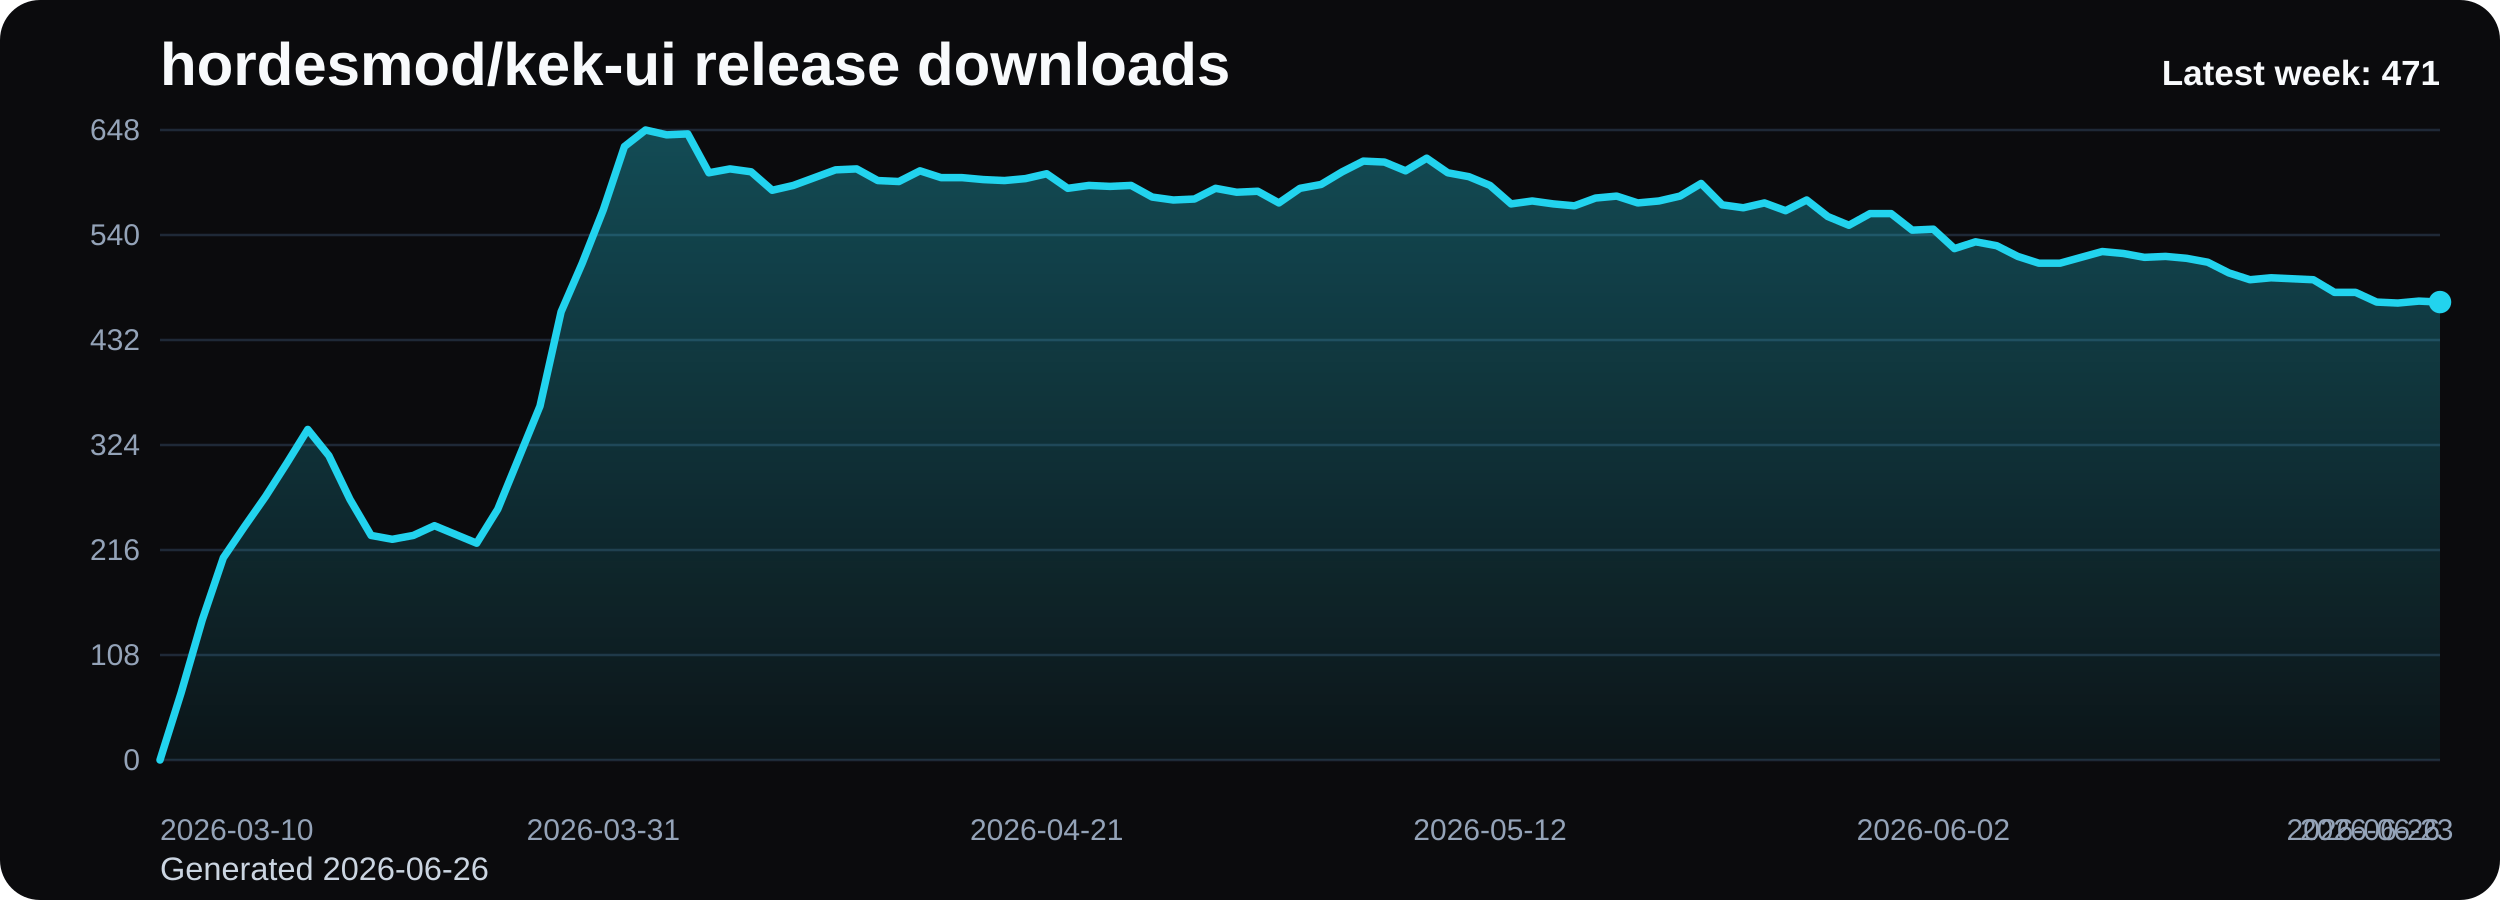
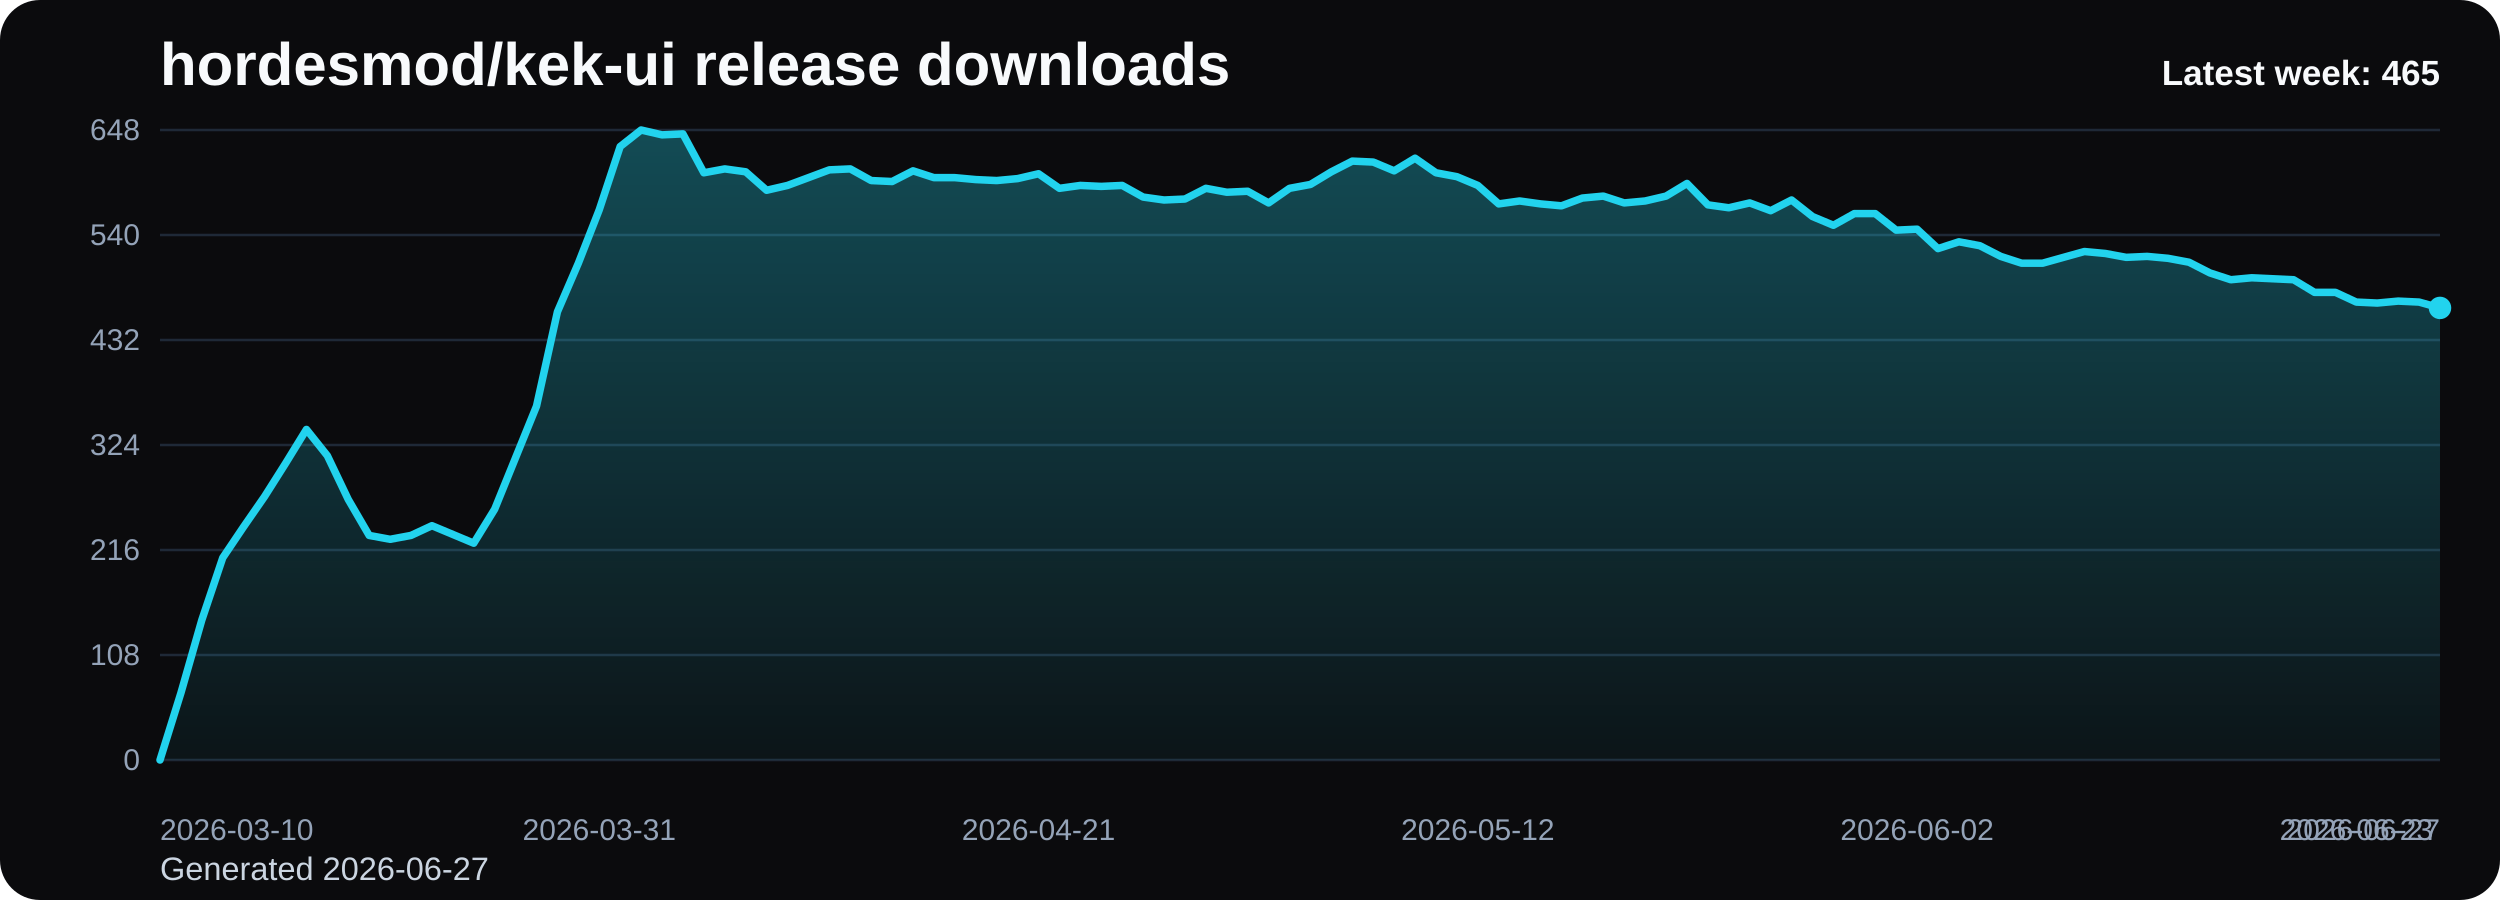
<svg xmlns="http://www.w3.org/2000/svg" viewBox="0 0 1000 360" role="img" aria-label="hordesmod/kek-ui release downloads chart">
  <defs>
    <linearGradient id="fill-weekly-black" x1="0" y1="0" x2="0" y2="1">
      <stop offset="0%" stop-color="#22d3ee" stop-opacity="0.32" />
      <stop offset="100%" stop-color="#22d3ee" stop-opacity="0.05" />
    </linearGradient>
    <style>
      .bg { fill: #0b0b0d; }
      .title { font: 700 24px Arial, sans-serif; fill: #f8fafc; }
      .sub { font: 400 13px Arial, sans-serif; fill: #cbd5e1; }
      .grid { stroke: #1f2937; stroke-width: 1; }
      .axis { font: 400 12px Arial, sans-serif; fill: #94a3b8; }
      .line { fill: none; stroke: #22d3ee; stroke-width: 3; stroke-linecap: round; stroke-linejoin: round; }
      .dot { fill: #22d3ee; }
      .value { font: 600 11px Arial, sans-serif; fill: #cbd5e1; }
      .latest { font: 700 14px Arial, sans-serif; fill: #f8fafc; }
    </style>
  </defs>
  <rect class="bg" x="0" y="0" width="1000" height="360" rx="16" />
  <text class="title" x="64" y="34">hordesmod/kek-ui release downloads</text>
-   <text class="sub" x="64" y="352">Generated 2026-06-26</text>
+   <text class="sub" x="64" y="352">Generated 2026-06-27</text>
  <line x1="64" y1="52.00" x2="976" y2="52.00" class="grid" />
  <text x="56" y="56.00" text-anchor="end" class="axis">648</text>
  <line x1="64" y1="94.00" x2="976" y2="94.00" class="grid" />
  <text x="56" y="98.00" text-anchor="end" class="axis">540</text>
  <line x1="64" y1="136.00" x2="976" y2="136.00" class="grid" />
  <text x="56" y="140.00" text-anchor="end" class="axis">432</text>
  <line x1="64" y1="178.00" x2="976" y2="178.00" class="grid" />
  <text x="56" y="182.00" text-anchor="end" class="axis">324</text>
  <line x1="64" y1="220.00" x2="976" y2="220.00" class="grid" />
  <text x="56" y="224.00" text-anchor="end" class="axis">216</text>
  <line x1="64" y1="262.00" x2="976" y2="262.00" class="grid" />
  <text x="56" y="266.00" text-anchor="end" class="axis">108</text>
  <line x1="64" y1="304.00" x2="976" y2="304.00" class="grid" />
  <text x="56" y="308.00" text-anchor="end" class="axis">0</text>
-   <path d="M 64.00 304 L 64.00 304.00 L 72.44 277.17 L 80.89 248.00 L 89.33 223.11 L 97.78 210.67 L 106.22 198.61 L 114.67 185.39 L 123.11 171.78 L 131.56 182.28 L 140.00 199.78 L 148.44 214.17 L 156.89 215.72 L 165.33 214.17 L 173.78 210.28 L 182.22 213.78 L 190.67 217.28 L 199.11 203.67 L 207.56 183.06 L 216.00 162.44 L 224.44 124.72 L 232.89 105.28 L 241.33 83.89 L 249.78 58.61 L 258.22 52.00 L 266.67 53.94 L 275.11 53.56 L 283.56 69.11 L 292.00 67.56 L 300.44 68.72 L 308.89 76.11 L 317.33 74.17 L 325.78 71.06 L 334.22 67.94 L 342.67 67.56 L 351.11 72.22 L 359.56 72.61 L 368.00 68.33 L 376.44 71.06 L 384.89 71.06 L 393.33 71.83 L 401.78 72.22 L 410.22 71.44 L 418.67 69.50 L 427.11 75.33 L 435.56 74.17 L 444.00 74.56 L 452.44 74.17 L 460.89 78.83 L 469.33 80.00 L 477.78 79.61 L 486.22 75.33 L 494.67 76.89 L 503.11 76.50 L 511.56 81.17 L 520.00 75.33 L 528.44 73.78 L 536.89 68.72 L 545.33 64.44 L 553.78 64.83 L 562.22 68.33 L 570.67 63.28 L 579.11 69.11 L 587.56 70.67 L 596.00 74.17 L 604.44 81.56 L 612.89 80.39 L 621.33 81.56 L 629.78 82.33 L 638.22 79.22 L 646.67 78.44 L 655.11 81.17 L 663.56 80.39 L 672.00 78.44 L 680.44 73.39 L 688.89 81.94 L 697.33 83.11 L 705.78 81.17 L 714.22 84.28 L 722.67 80.00 L 731.11 86.61 L 739.56 90.11 L 748.00 85.44 L 756.44 85.44 L 764.89 92.06 L 773.33 91.67 L 781.78 99.44 L 790.22 96.72 L 798.67 98.28 L 807.11 102.56 L 815.56 105.28 L 824.00 105.28 L 832.44 102.94 L 840.89 100.61 L 849.33 101.39 L 857.78 102.94 L 866.22 102.56 L 874.67 103.33 L 883.11 104.89 L 891.56 109.17 L 900.00 111.89 L 908.44 111.11 L 916.89 111.50 L 925.33 111.89 L 933.78 116.94 L 942.22 116.94 L 950.67 120.83 L 959.11 121.22 L 967.56 120.44 L 976.00 120.83 L 976.00 304 Z" fill="url(#fill-weekly-black)" />
-   <polyline class="line" points="64.00,304.00 72.44,277.17 80.89,248.00 89.33,223.11 97.78,210.67 106.22,198.61 114.67,185.39 123.11,171.78 131.56,182.28 140.00,199.78 148.44,214.17 156.89,215.72 165.33,214.17 173.78,210.28 182.22,213.78 190.67,217.28 199.11,203.67 207.56,183.06 216.00,162.44 224.44,124.72 232.89,105.28 241.33,83.89 249.78,58.61 258.22,52.00 266.67,53.94 275.11,53.56 283.56,69.11 292.00,67.56 300.44,68.72 308.89,76.11 317.33,74.17 325.78,71.06 334.22,67.94 342.67,67.56 351.11,72.22 359.56,72.61 368.00,68.33 376.44,71.06 384.89,71.06 393.33,71.83 401.78,72.22 410.22,71.44 418.67,69.50 427.11,75.33 435.56,74.17 444.00,74.56 452.44,74.17 460.89,78.83 469.33,80.00 477.78,79.61 486.22,75.33 494.67,76.89 503.11,76.50 511.56,81.17 520.00,75.33 528.44,73.78 536.89,68.72 545.33,64.44 553.78,64.83 562.22,68.33 570.67,63.28 579.11,69.11 587.56,70.67 596.00,74.17 604.44,81.56 612.89,80.39 621.33,81.56 629.78,82.33 638.22,79.22 646.67,78.44 655.11,81.17 663.56,80.39 672.00,78.44 680.44,73.39 688.89,81.94 697.33,83.11 705.78,81.17 714.22,84.28 722.67,80.00 731.11,86.61 739.56,90.11 748.00,85.44 756.44,85.44 764.89,92.06 773.33,91.67 781.78,99.44 790.22,96.72 798.67,98.28 807.11,102.56 815.56,105.28 824.00,105.28 832.44,102.94 840.89,100.61 849.33,101.39 857.78,102.94 866.22,102.56 874.67,103.33 883.11,104.89 891.56,109.17 900.00,111.89 908.44,111.11 916.89,111.50 925.33,111.89 933.78,116.94 942.22,116.94 950.67,120.83 959.11,121.22 967.56,120.44 976.00,120.83" />
-   <circle class="dot" cx="976.00" cy="120.83" r="4.5" />
+   <path d="M 64.00 304 L 64.00 304.00 L 72.37 277.17 L 80.73 248.00 L 89.10 223.11 L 97.47 210.67 L 105.83 198.61 L 114.20 185.39 L 122.57 171.78 L 130.94 182.28 L 139.30 199.78 L 147.67 214.17 L 156.04 215.72 L 164.40 214.17 L 172.77 210.28 L 181.14 213.78 L 189.50 217.28 L 197.87 203.67 L 206.24 183.06 L 214.61 162.44 L 222.97 124.72 L 231.34 105.28 L 239.71 83.89 L 248.07 58.61 L 256.44 52.00 L 264.81 53.94 L 273.17 53.56 L 281.54 69.11 L 289.91 67.56 L 298.28 68.72 L 306.64 76.11 L 315.01 74.17 L 323.38 71.06 L 331.74 67.94 L 340.11 67.56 L 348.48 72.22 L 356.84 72.61 L 365.21 68.33 L 373.58 71.06 L 381.94 71.06 L 390.31 71.83 L 398.68 72.22 L 407.05 71.44 L 415.41 69.50 L 423.78 75.33 L 432.15 74.17 L 440.51 74.56 L 448.88 74.17 L 457.25 78.83 L 465.61 80.00 L 473.98 79.61 L 482.35 75.33 L 490.72 76.89 L 499.08 76.50 L 507.45 81.17 L 515.82 75.33 L 524.18 73.78 L 532.55 68.72 L 540.92 64.44 L 549.28 64.83 L 557.65 68.33 L 566.02 63.28 L 574.39 69.11 L 582.75 70.67 L 591.12 74.17 L 599.49 81.56 L 607.85 80.39 L 616.22 81.56 L 624.59 82.33 L 632.95 79.22 L 641.32 78.44 L 649.69 81.17 L 658.06 80.39 L 666.42 78.44 L 674.79 73.39 L 683.16 81.94 L 691.52 83.11 L 699.89 81.17 L 708.26 84.28 L 716.62 80.00 L 724.99 86.61 L 733.36 90.11 L 741.72 85.44 L 750.09 85.44 L 758.46 92.06 L 766.83 91.67 L 775.19 99.44 L 783.56 96.72 L 791.93 98.28 L 800.29 102.56 L 808.66 105.28 L 817.03 105.28 L 825.39 102.94 L 833.76 100.61 L 842.13 101.39 L 850.50 102.94 L 858.86 102.56 L 867.23 103.33 L 875.60 104.89 L 883.96 109.17 L 892.33 111.89 L 900.70 111.11 L 909.06 111.50 L 917.43 111.89 L 925.80 116.94 L 934.17 116.94 L 942.53 120.83 L 950.90 121.22 L 959.27 120.44 L 967.63 120.83 L 976.00 123.17 L 976.00 304 Z" fill="url(#fill-weekly-black)" />
+   <polyline class="line" points="64.00,304.00 72.37,277.17 80.73,248.00 89.10,223.11 97.47,210.67 105.83,198.61 114.20,185.39 122.57,171.78 130.94,182.28 139.30,199.78 147.67,214.17 156.04,215.72 164.40,214.17 172.77,210.28 181.14,213.78 189.50,217.28 197.87,203.67 206.24,183.06 214.61,162.44 222.97,124.72 231.34,105.28 239.71,83.89 248.07,58.61 256.44,52.00 264.81,53.94 273.17,53.56 281.54,69.11 289.91,67.56 298.28,68.72 306.64,76.11 315.01,74.17 323.38,71.06 331.74,67.94 340.11,67.56 348.48,72.22 356.84,72.61 365.21,68.33 373.58,71.06 381.94,71.06 390.31,71.83 398.68,72.22 407.05,71.44 415.41,69.50 423.78,75.33 432.15,74.17 440.51,74.56 448.88,74.17 457.25,78.83 465.61,80.00 473.98,79.61 482.35,75.33 490.72,76.89 499.08,76.50 507.45,81.17 515.82,75.33 524.18,73.78 532.55,68.72 540.92,64.44 549.28,64.83 557.65,68.33 566.02,63.28 574.39,69.11 582.75,70.67 591.12,74.17 599.49,81.56 607.85,80.39 616.22,81.56 624.59,82.33 632.95,79.22 641.32,78.44 649.69,81.17 658.06,80.39 666.42,78.44 674.79,73.39 683.16,81.94 691.52,83.11 699.89,81.17 708.26,84.28 716.62,80.00 724.99,86.61 733.36,90.11 741.72,85.44 750.09,85.44 758.46,92.06 766.83,91.67 775.19,99.44 783.56,96.72 791.93,98.28 800.29,102.56 808.66,105.28 817.03,105.28 825.39,102.94 833.76,100.61 842.13,101.39 850.50,102.94 858.86,102.56 867.23,103.33 875.60,104.89 883.96,109.17 892.33,111.89 900.70,111.11 909.06,111.50 917.43,111.89 925.80,116.94 934.17,116.94 942.53,120.83 950.90,121.22 959.27,120.44 967.63,120.83 976.00,123.17" />
+   <circle class="dot" cx="976.00" cy="123.17" r="4.5" />
  <text class="axis" x="64.00" y="336" text-anchor="start">2026-03-10</text>
-   <text class="axis" x="241.33" y="336" text-anchor="middle">2026-03-31</text>
-   <text class="axis" x="418.67" y="336" text-anchor="middle">2026-04-21</text>
-   <text class="axis" x="596.00" y="336" text-anchor="middle">2026-05-12</text>
-   <text class="axis" x="773.33" y="336" text-anchor="middle">2026-06-02</text>
-   <text class="axis" x="950.67" y="336" text-anchor="middle">2026-06-23</text>
-   <text class="axis" x="976.00" y="336" text-anchor="end">2026-06-26</text>
-   <text class="latest" x="976" y="34" text-anchor="end">Latest week: 471</text>
+   <text class="axis" x="239.71" y="336" text-anchor="middle">2026-03-31</text>
+   <text class="axis" x="415.41" y="336" text-anchor="middle">2026-04-21</text>
+   <text class="axis" x="591.12" y="336" text-anchor="middle">2026-05-12</text>
+   <text class="axis" x="766.83" y="336" text-anchor="middle">2026-06-02</text>
+   <text class="axis" x="942.53" y="336" text-anchor="middle">2026-06-23</text>
+   <text class="axis" x="976.00" y="336" text-anchor="end">2026-06-27</text>
+   <text class="latest" x="976" y="34" text-anchor="end">Latest week: 465</text>
</svg>
